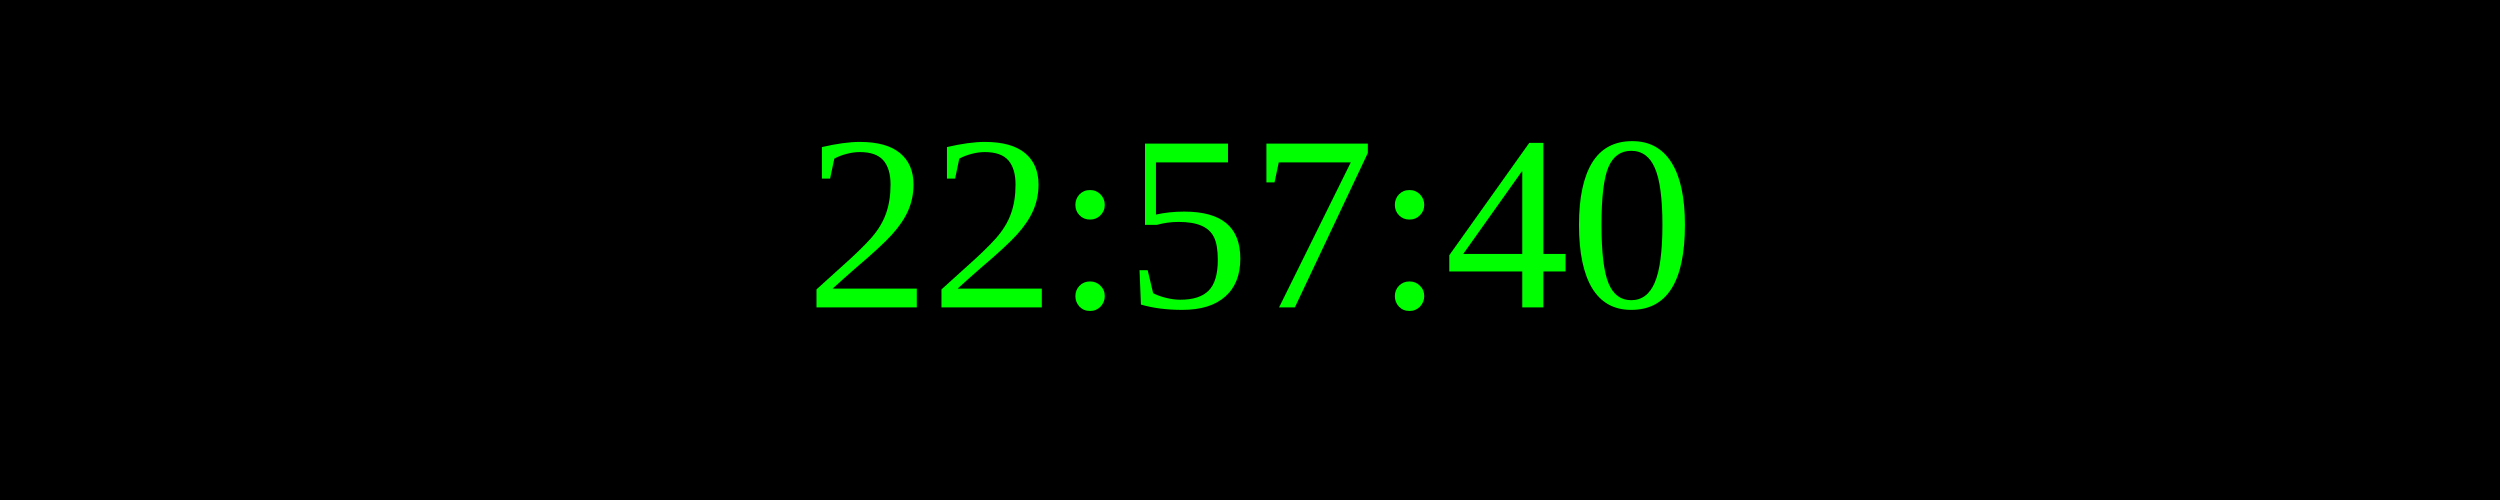
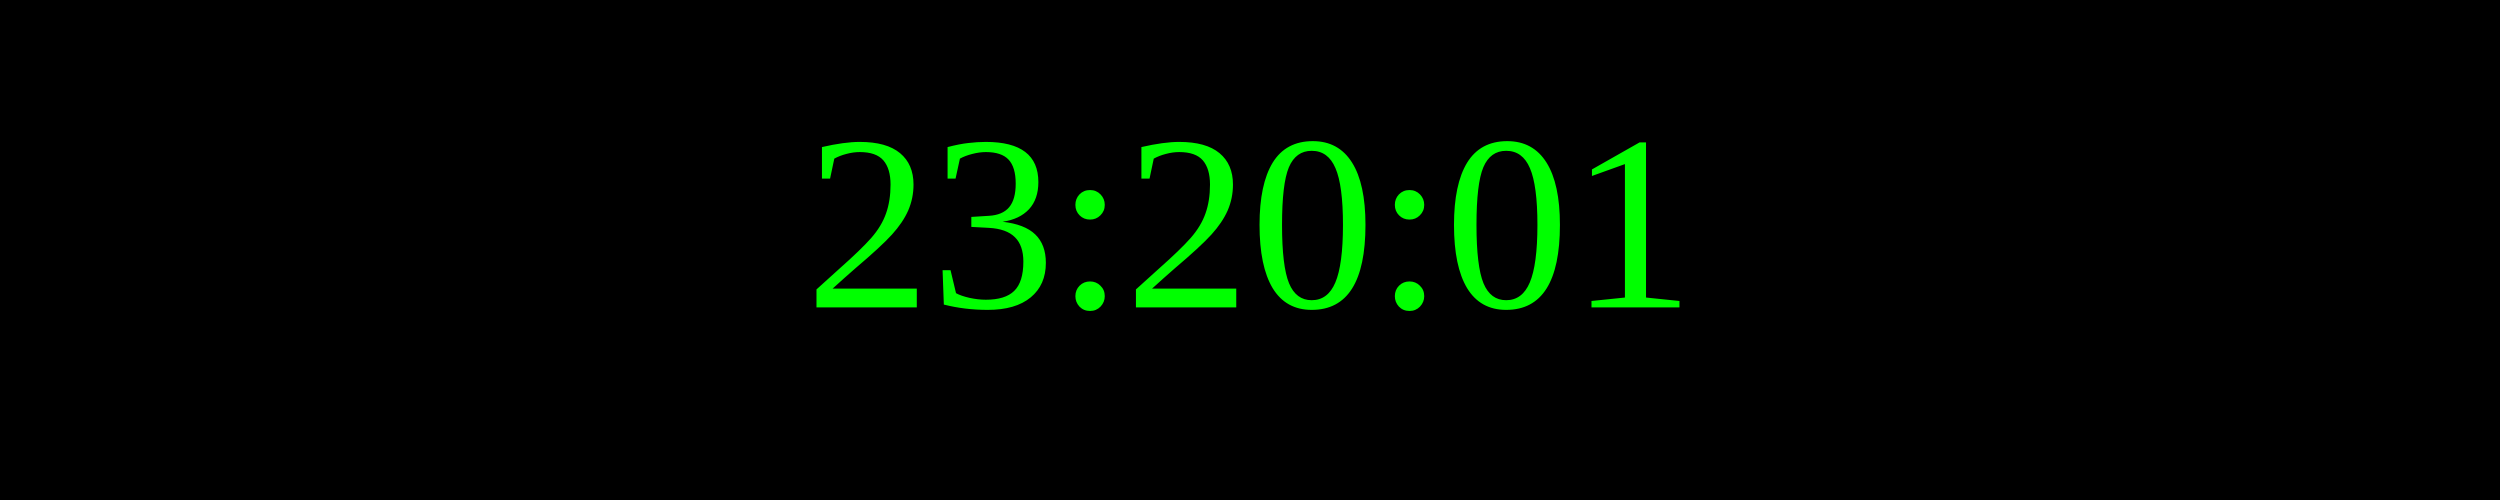
<svg xmlns="http://www.w3.org/2000/svg" width="250" height="50">
  <rect width="100%" height="100%" fill="black" />
  <text x="50%" y="50%" font-size="25" fill="lime" text-anchor="middle" dominant-baseline="middle">
- 22:57:40
+ 23:20:01
</text>
</svg>
